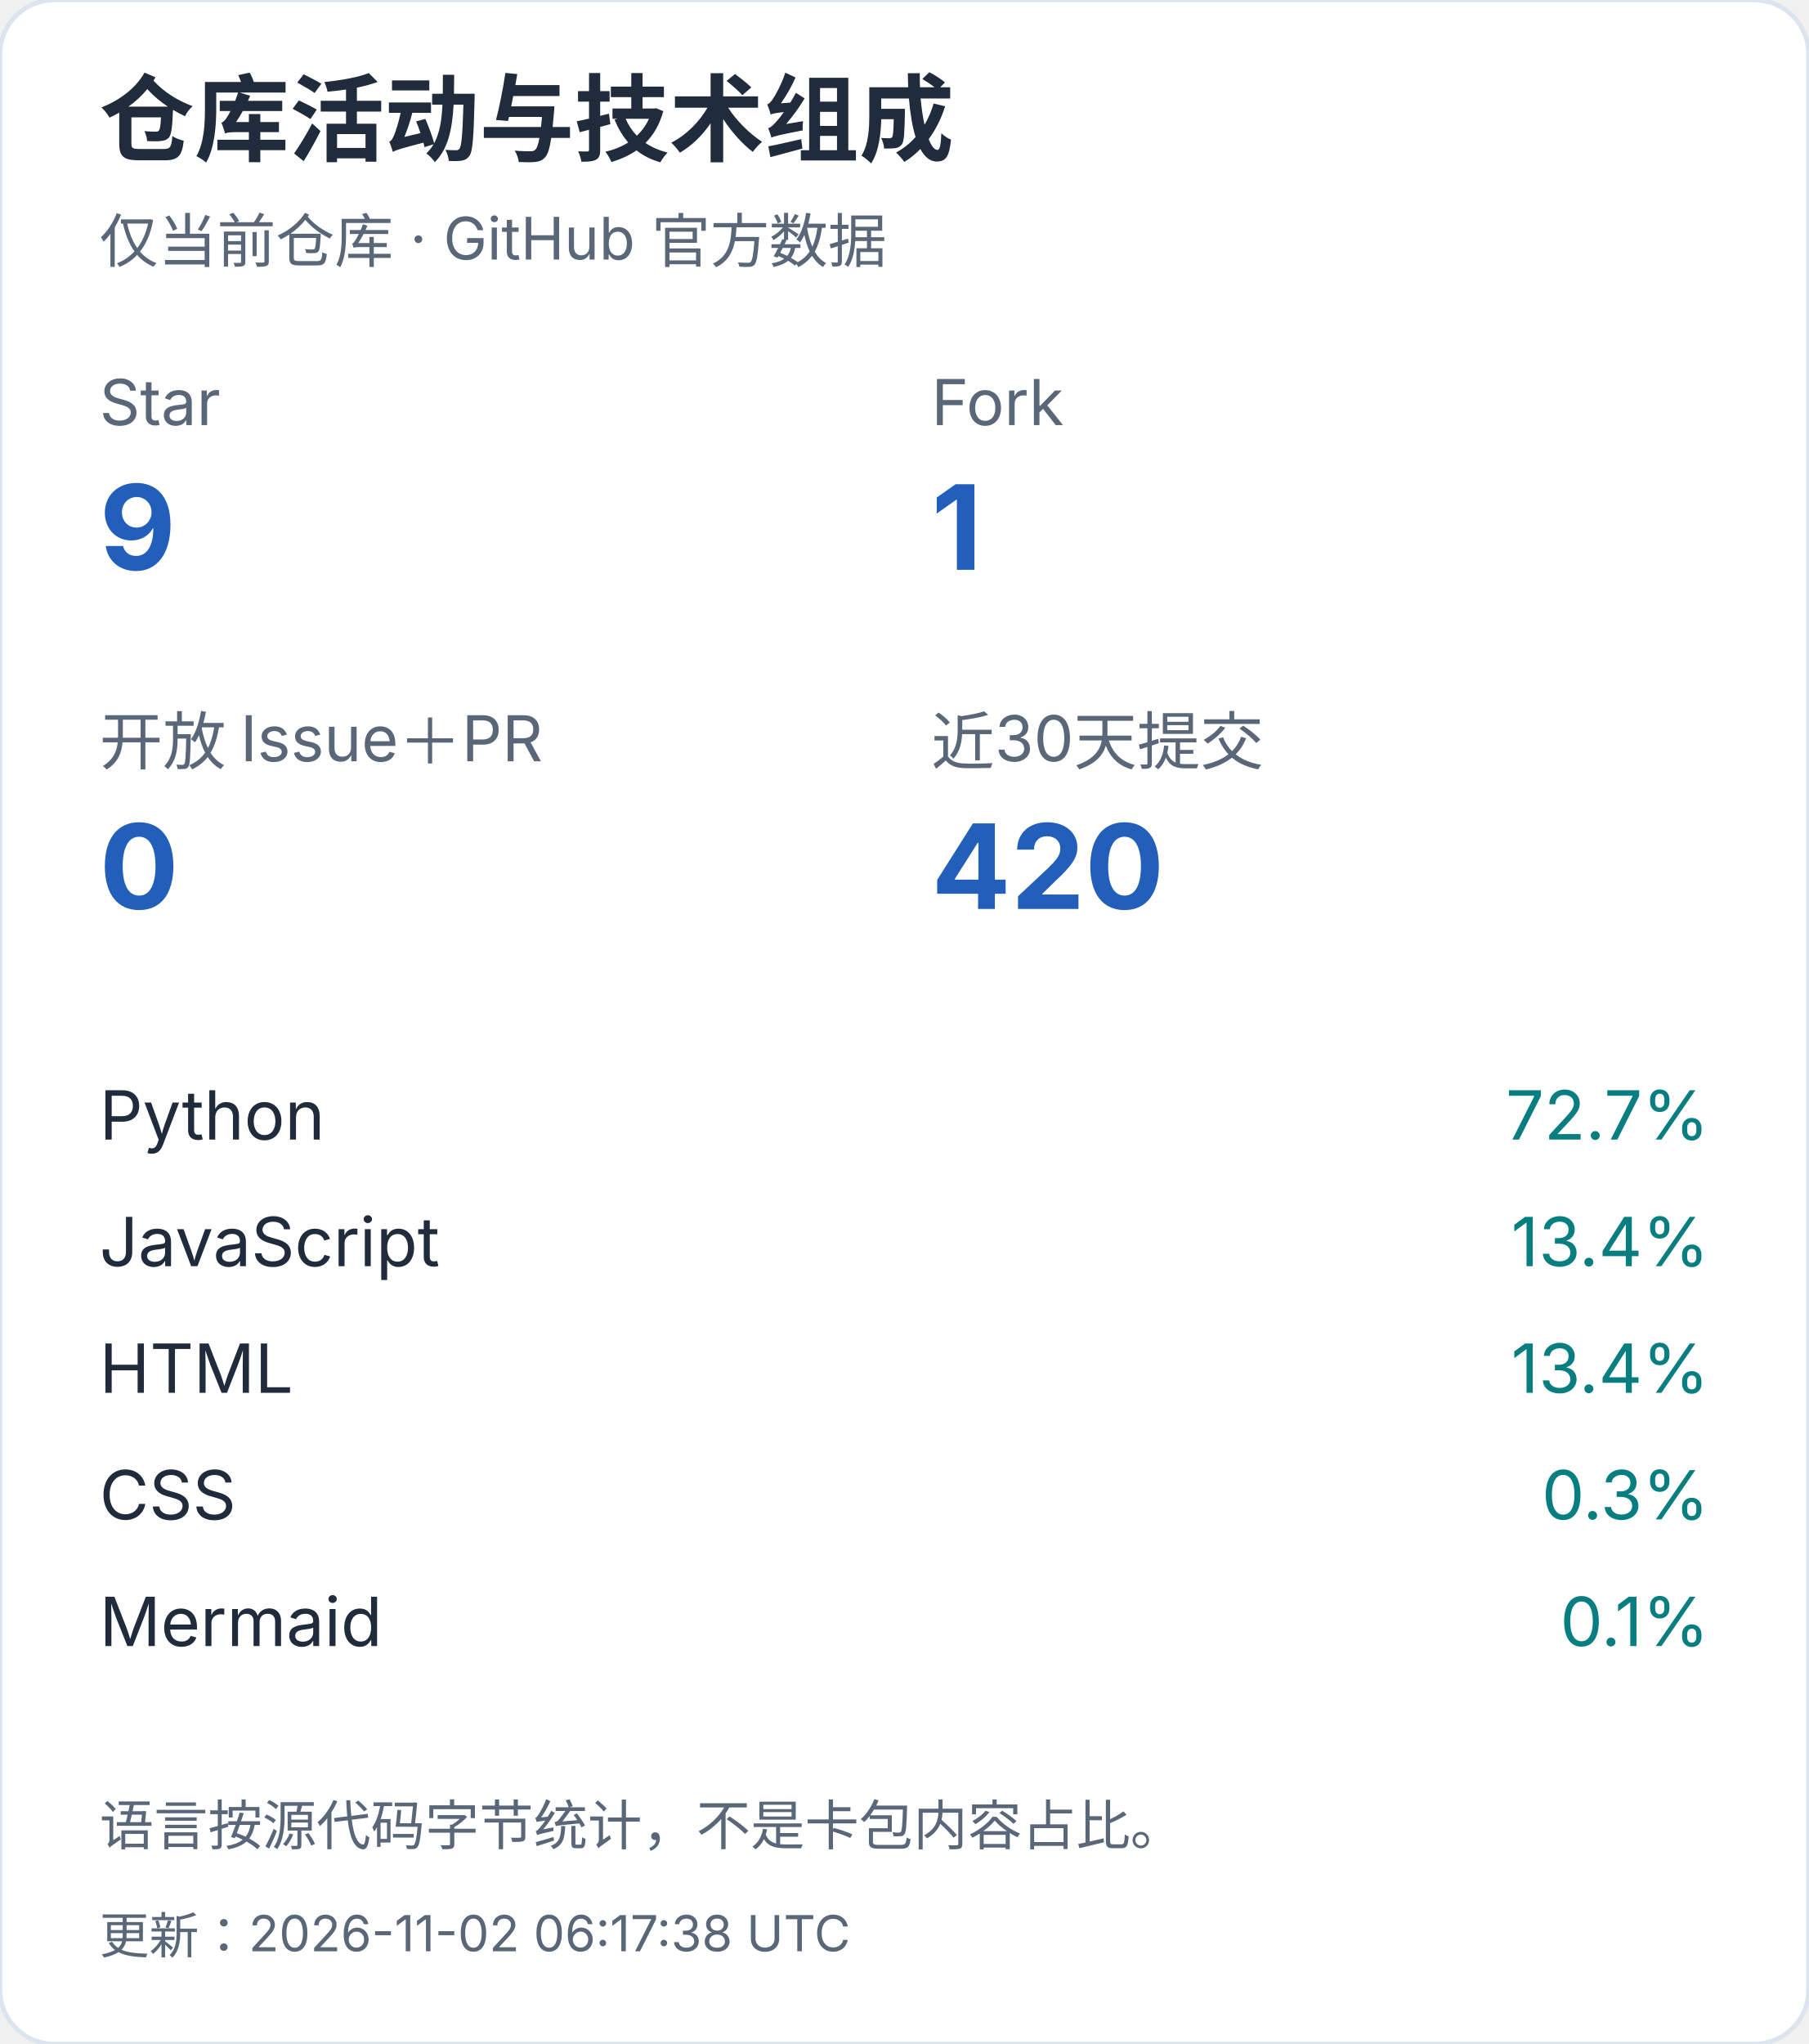
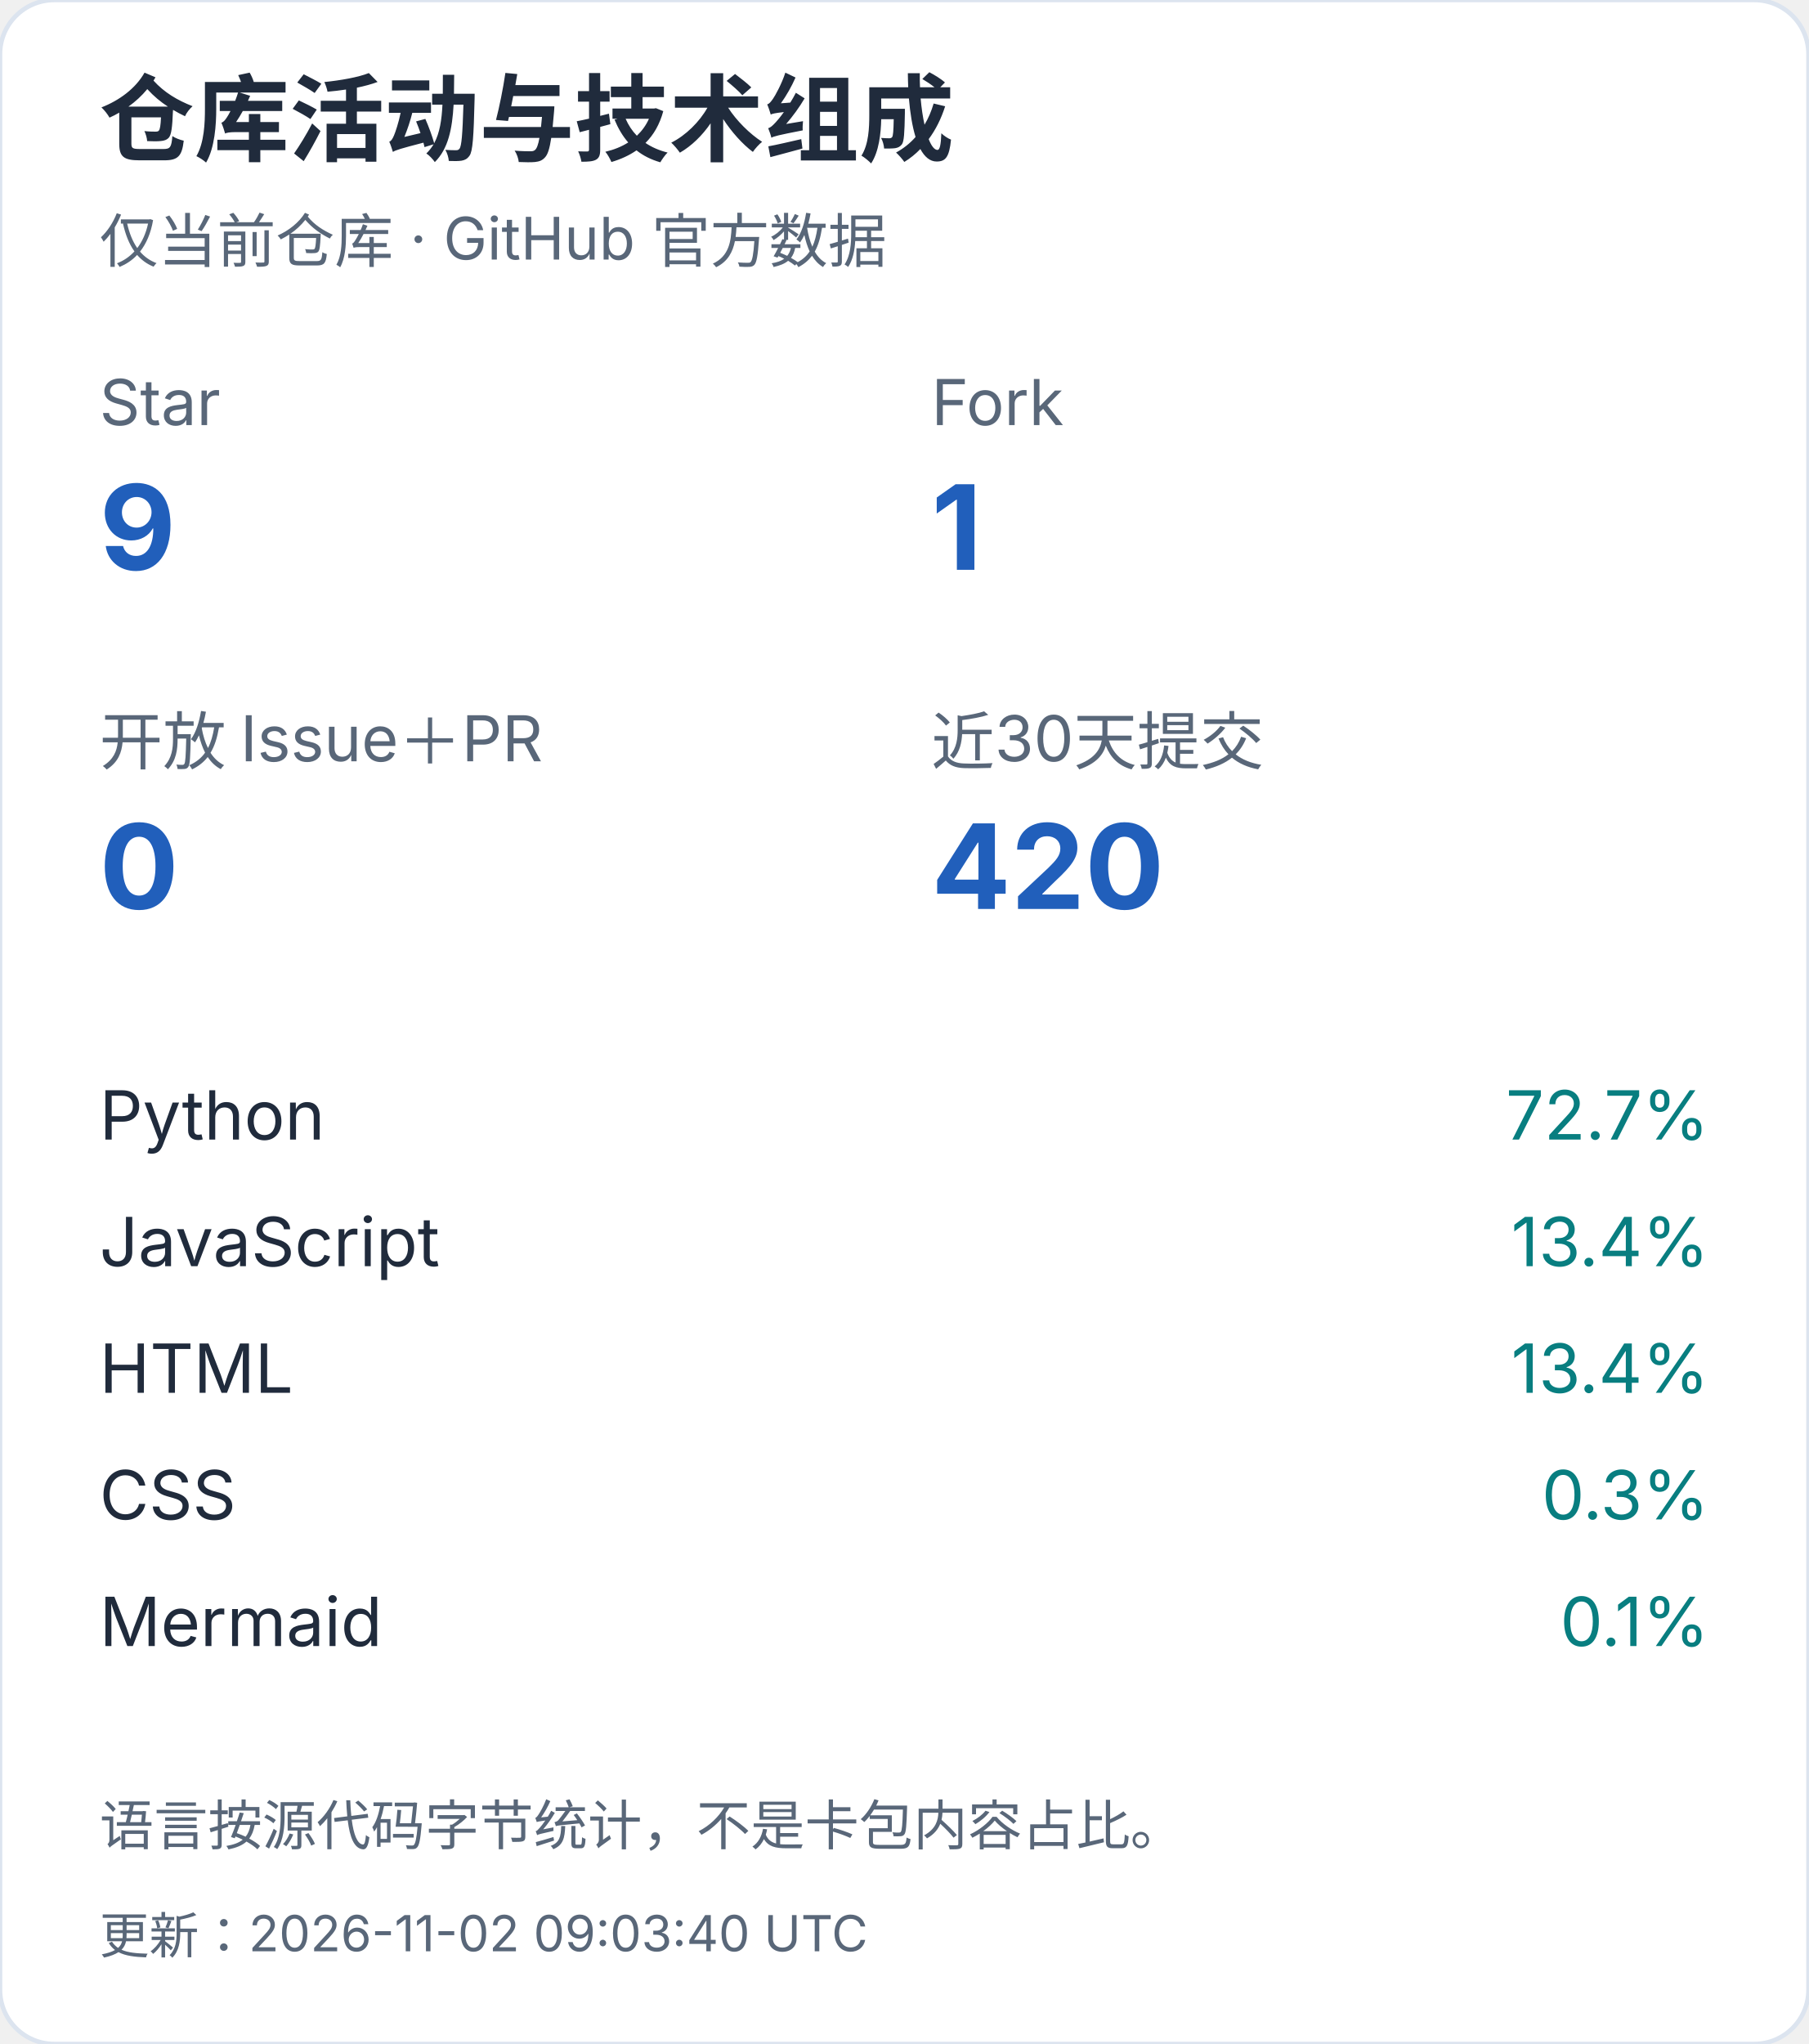
<svg xmlns="http://www.w3.org/2000/svg" width="400" height="452" viewBox="0 0 400 452" role="img" aria-label="仓库活动与技术组成（手机）">
  <style>text{font-family:-apple-system,BlinkMacSystemFont,"Segoe UI","PingFang SC","Microsoft YaHei",sans-serif;font-variant-numeric:tabular-nums}</style>
  <rect width="400" height="452" rx="12" fill="white" stroke="#dce4ef" />
  <text x="22" y="34" font-size="21" fill="#202b3c" font-weight="650" text-anchor="start">仓库活动与技术组成</text>
  <text x="22" y="58" font-size="13" fill="#596779" font-weight="400" text-anchor="start">仅当前仓库 · GitHub 官方数据</text>
  <text x="22" y="94" font-size="14" fill="#596779" font-weight="400" text-anchor="start">Star</text>
  <text x="22" y="126" font-size="26" fill="#215fbb" font-weight="650" text-anchor="start">9</text>
  <text x="206" y="94" font-size="14" fill="#596779" font-weight="400" text-anchor="start">Fork</text>
  <text x="206" y="126" font-size="26" fill="#215fbb" font-weight="650" text-anchor="start">1</text>
  <text x="22" y="169" font-size="14" fill="#596779" font-weight="400" text-anchor="start">开放 Issue＋PR</text>
  <text x="22" y="201" font-size="26" fill="#215fbb" font-weight="650" text-anchor="start">0</text>
  <text x="206" y="169" font-size="14" fill="#596779" font-weight="400" text-anchor="start">近30天提交</text>
  <text x="206" y="201" font-size="26" fill="#215fbb" font-weight="650" text-anchor="start">420</text>
  <text x="22" y="252" font-size="15" fill="#202b3c" font-weight="400" text-anchor="start">Python</text>
  <text x="378" y="252" font-size="15" fill="#087e80" font-weight="400" text-anchor="end">72.7%</text>
  <text x="22" y="280" font-size="15" fill="#202b3c" font-weight="400" text-anchor="start">JavaScript</text>
  <text x="378" y="280" font-size="15" fill="#087e80" font-weight="400" text-anchor="end">13.4%</text>
  <text x="22" y="308" font-size="15" fill="#202b3c" font-weight="400" text-anchor="start">HTML</text>
  <text x="378" y="308" font-size="15" fill="#087e80" font-weight="400" text-anchor="end">13.4%</text>
  <text x="22" y="336" font-size="15" fill="#202b3c" font-weight="400" text-anchor="start">CSS</text>
  <text x="378" y="336" font-size="15" fill="#087e80" font-weight="400" text-anchor="end">0.3%</text>
  <text x="22" y="364" font-size="15" fill="#202b3c" font-weight="400" text-anchor="start">Mermaid</text>
  <text x="378" y="364" font-size="15" fill="#087e80" font-weight="400" text-anchor="end">0.1%</text>
  <text x="22" y="408" font-size="12" fill="#596779" font-weight="400" text-anchor="start">语言按源代码字节统计，不是卡包内容占比。</text>
-   <text x="22" y="432" font-size="11" fill="#596779" font-weight="400" text-anchor="start">更新：2026-11-02 06:17:38 UTC</text>
+   <text x="22" y="432" font-size="11" fill="#596779" font-weight="400" text-anchor="start">更新：2026-11-02 09:03:40 UTC</text>
</svg>
